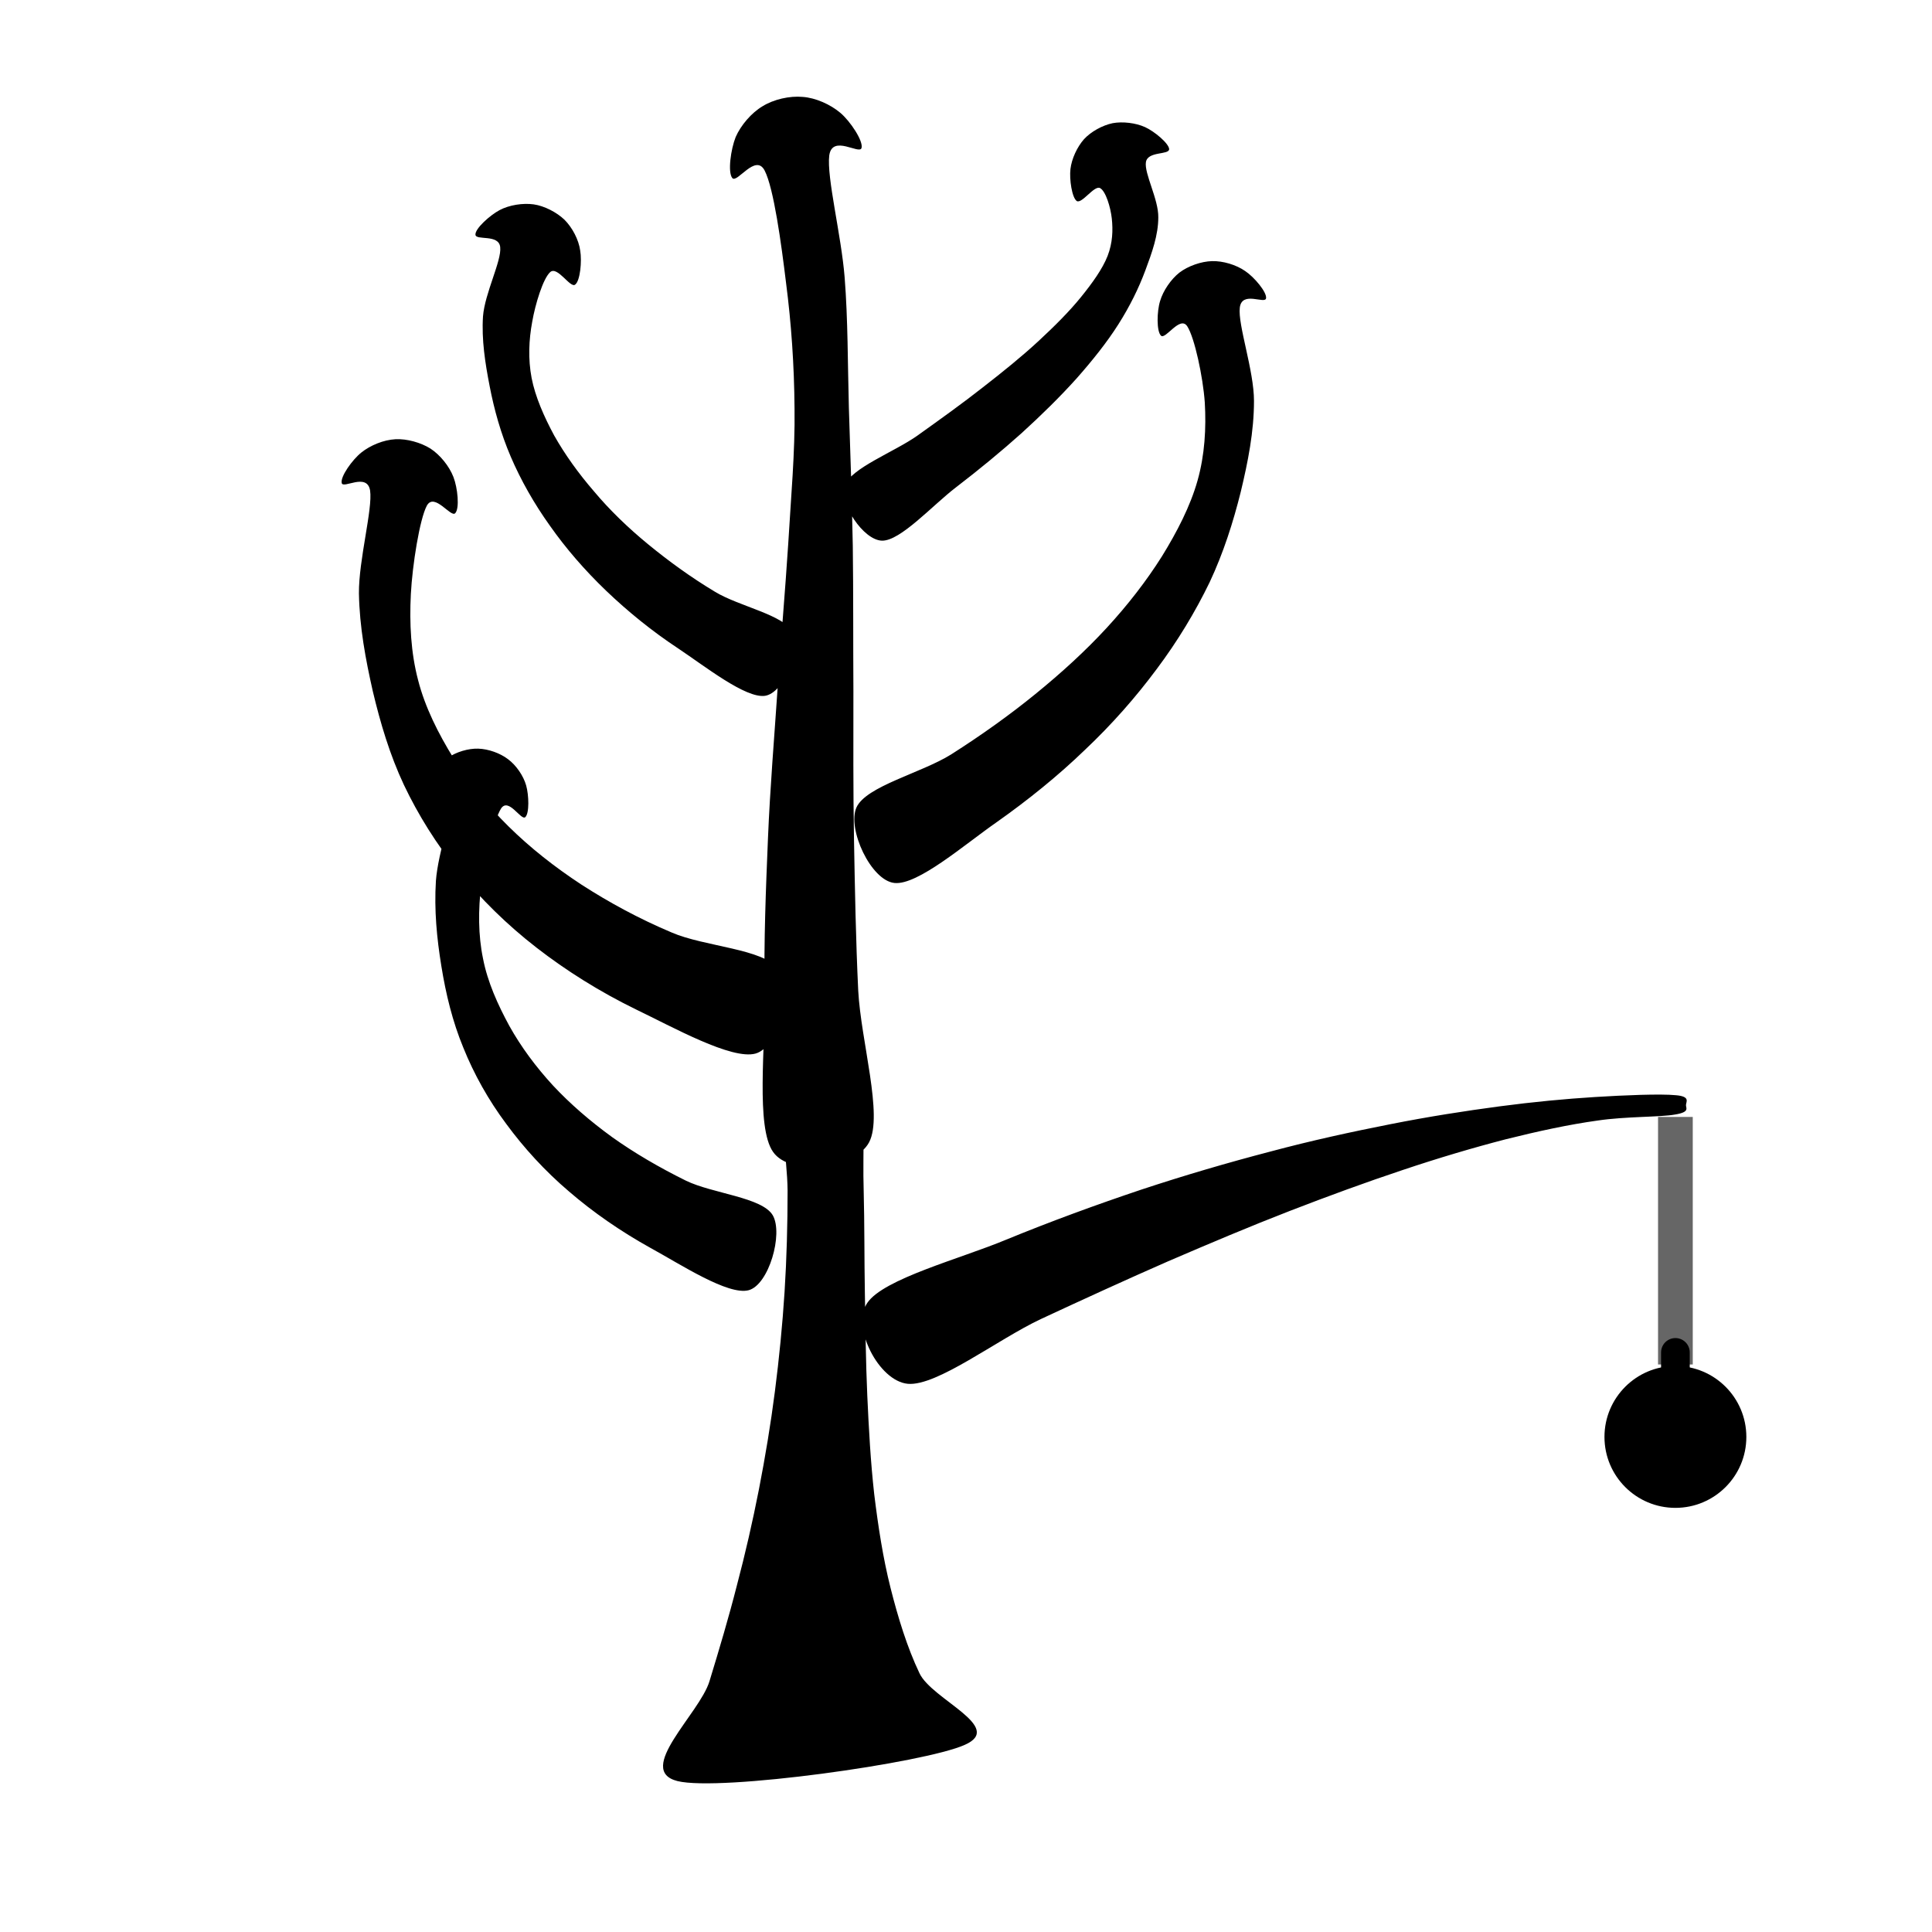
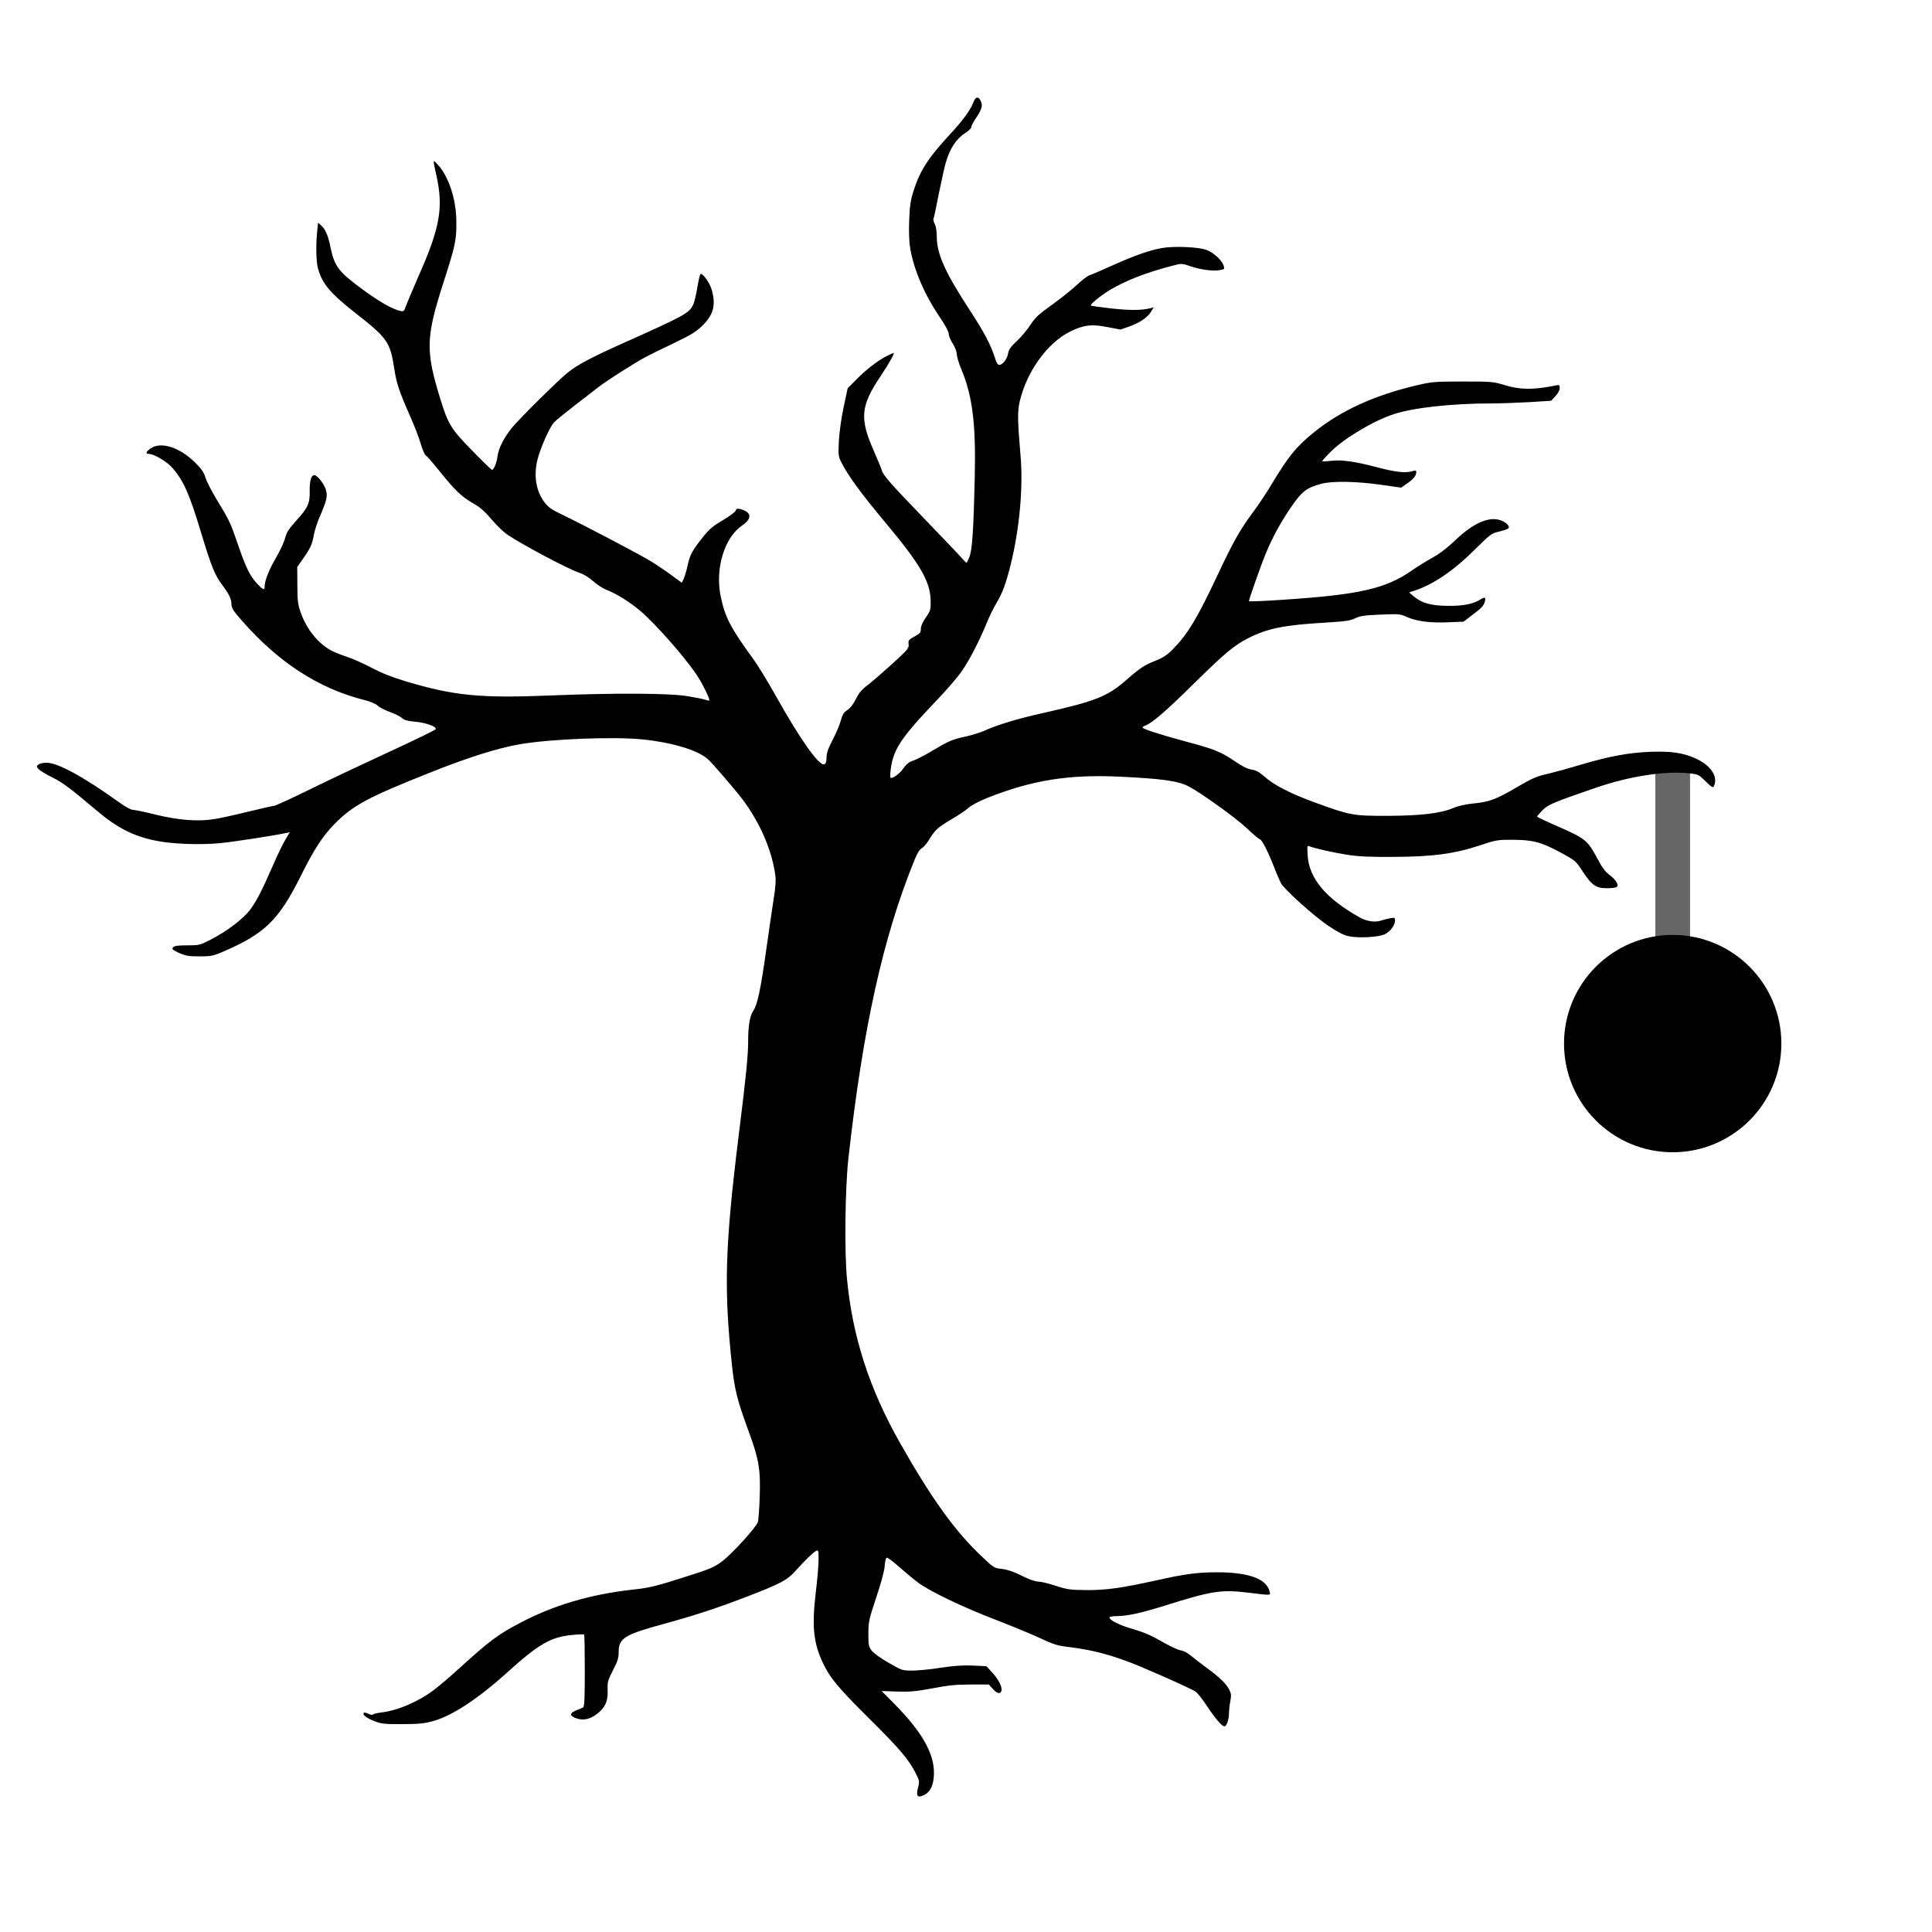
<svg xmlns="http://www.w3.org/2000/svg" width="64" height="64" viewBox="0 0 64 64" role="img" aria-label="gantree">
-   <path fill="currentColor" d="M 31.96 57.8 C 33.3 57.21 30.87 56.3 30.46 55.43 C 30.05 54.57 29.75 53.59 29.5 52.6 C 29.25 51.61 29.09 50.56 28.96 49.5 C 28.84 48.43 28.78 47.33 28.73 46.23 C 28.68 45.12 28.67 43.99 28.65 42.85 C 28.63 41.72 28.64 40.56 28.61 39.41 C 28.57 38.25 28.69 36.53 28.45 35.91 C 28.21 35.28 27.59 35.62 27.17 35.65 C 26.76 35.68 26.13 35.46 25.95 36.09 C 25.77 36.73 26.08 38.33 26.09 39.44 C 26.09 40.56 26.06 41.68 25.99 42.79 C 25.92 43.89 25.81 45 25.67 46.09 C 25.53 47.18 25.35 48.26 25.14 49.34 C 24.93 50.41 24.69 51.46 24.41 52.52 C 24.14 53.58 23.83 54.62 23.5 55.7 C 23.17 56.77 21.03 58.64 22.44 59 C 23.85 59.35 30.63 58.4 31.96 57.8 Z M 28.79 37.84 C 29.26 36.95 28.52 34.49 28.43 32.82 C 28.35 31.15 28.32 29.47 28.29 27.82 C 28.26 26.16 28.27 24.51 28.27 22.88 C 28.26 21.26 28.27 19.65 28.25 18.09 C 28.22 16.53 28.17 15 28.12 13.51 C 28.08 12.03 28.09 10.59 27.98 9.19 C 27.87 7.8 27.38 5.87 27.47 5.15 C 27.57 4.44 28.48 5.14 28.54 4.9 C 28.6 4.67 28.17 4.02 27.84 3.74 C 27.51 3.46 27.02 3.24 26.59 3.21 C 26.16 3.17 25.63 3.29 25.26 3.52 C 24.89 3.74 24.54 4.15 24.37 4.54 C 24.21 4.94 24.1 5.71 24.26 5.9 C 24.42 6.08 25.03 5.07 25.33 5.65 C 25.63 6.23 25.88 8.06 26.04 9.38 C 26.21 10.69 26.31 12.09 26.32 13.54 C 26.34 14.98 26.2 16.49 26.11 18.03 C 26.01 19.58 25.87 21.17 25.76 22.79 C 25.65 24.42 25.51 26.08 25.44 27.77 C 25.37 29.45 25.3 31.18 25.33 32.91 C 25.36 34.64 25.03 37.34 25.61 38.16 C 26.18 38.98 28.32 38.73 28.79 37.84 Z M 26.26 20.95 C 25.99 20.37 24.48 20.09 23.68 19.6 C 22.88 19.12 22.14 18.58 21.47 18.03 C 20.8 17.48 20.19 16.89 19.68 16.28 C 19.16 15.68 18.71 15.05 18.36 14.43 C 18.02 13.8 17.73 13.14 17.61 12.52 C 17.49 11.89 17.52 11.25 17.63 10.66 C 17.73 10.08 17.99 9.22 18.23 9.01 C 18.47 8.81 18.89 9.55 19.05 9.43 C 19.22 9.31 19.28 8.65 19.22 8.3 C 19.17 7.94 18.96 7.54 18.7 7.28 C 18.44 7.03 18.03 6.82 17.68 6.77 C 17.32 6.72 16.87 6.79 16.55 6.96 C 16.23 7.13 15.74 7.57 15.75 7.77 C 15.75 7.98 16.53 7.74 16.57 8.19 C 16.62 8.64 16.06 9.71 16 10.48 C 15.95 11.25 16.07 12.02 16.22 12.79 C 16.37 13.57 16.59 14.36 16.92 15.13 C 17.25 15.9 17.69 16.68 18.22 17.42 C 18.74 18.16 19.37 18.89 20.08 19.57 C 20.79 20.25 21.6 20.91 22.48 21.49 C 23.35 22.07 24.7 23.14 25.34 23.05 C 25.97 22.96 26.54 21.52 26.26 20.95 Z M 29.22 17.91 C 29.83 17.92 30.89 16.74 31.66 16.15 C 32.43 15.56 33.17 14.95 33.84 14.35 C 34.5 13.75 35.12 13.14 35.66 12.54 C 36.19 11.94 36.67 11.34 37.05 10.74 C 37.43 10.14 37.72 9.55 37.94 8.96 C 38.16 8.37 38.37 7.79 38.37 7.2 C 38.38 6.6 37.9 5.75 37.96 5.37 C 38.02 5 38.73 5.14 38.73 4.94 C 38.72 4.75 38.24 4.35 37.93 4.21 C 37.62 4.07 37.19 4.02 36.86 4.08 C 36.52 4.15 36.14 4.36 35.91 4.61 C 35.68 4.87 35.5 5.26 35.46 5.6 C 35.42 5.94 35.51 6.55 35.67 6.66 C 35.84 6.76 36.25 6.13 36.44 6.23 C 36.63 6.33 36.79 6.87 36.83 7.24 C 36.87 7.62 36.86 8.04 36.69 8.48 C 36.52 8.91 36.19 9.37 35.81 9.84 C 35.43 10.31 34.94 10.8 34.4 11.3 C 33.86 11.8 33.23 12.31 32.56 12.83 C 31.9 13.35 31.16 13.88 30.39 14.43 C 29.63 14.97 28.18 15.51 27.98 16.09 C 27.79 16.67 28.6 17.9 29.22 17.91 Z M 25.77 32.1 C 25.31 31.43 23.33 31.36 22.25 30.89 C 21.16 30.43 20.17 29.89 19.27 29.31 C 18.37 28.72 17.56 28.08 16.85 27.38 C 16.14 26.68 15.53 25.92 15.02 25.11 C 14.52 24.3 14.08 23.43 13.85 22.53 C 13.61 21.62 13.56 20.65 13.61 19.68 C 13.66 18.72 13.9 17.2 14.14 16.75 C 14.39 16.3 14.94 17.16 15.08 17 C 15.23 16.84 15.16 16.16 15.02 15.8 C 14.88 15.44 14.58 15.07 14.26 14.86 C 13.94 14.66 13.48 14.53 13.1 14.55 C 12.71 14.57 12.27 14.75 11.97 14.99 C 11.67 15.23 11.27 15.79 11.32 16 C 11.36 16.21 12.16 15.64 12.26 16.25 C 12.35 16.86 11.88 18.55 11.89 19.66 C 11.91 20.77 12.11 21.84 12.35 22.9 C 12.6 23.95 12.91 25 13.38 26 C 13.85 26.99 14.46 27.97 15.19 28.87 C 15.92 29.77 16.79 30.63 17.77 31.39 C 18.75 32.15 19.86 32.85 21.07 33.44 C 22.28 34.02 24.24 35.12 25.03 34.9 C 25.81 34.68 26.24 32.77 25.77 32.1 Z M 29.63 29.25 C 30.4 29.33 31.96 27.97 33.01 27.24 C 34.06 26.5 35.06 25.69 35.94 24.84 C 36.83 24 37.63 23.09 38.32 22.16 C 39.01 21.24 39.6 20.26 40.07 19.29 C 40.53 18.31 40.85 17.3 41.1 16.3 C 41.34 15.3 41.54 14.3 41.54 13.28 C 41.54 12.27 41 10.76 41.07 10.19 C 41.14 9.62 41.91 10.09 41.94 9.88 C 41.97 9.68 41.55 9.18 41.25 8.98 C 40.95 8.77 40.51 8.64 40.15 8.65 C 39.79 8.66 39.36 8.81 39.07 9.03 C 38.79 9.25 38.53 9.63 38.43 9.97 C 38.32 10.32 38.31 10.98 38.46 11.12 C 38.61 11.26 39.09 10.44 39.33 10.81 C 39.57 11.18 39.85 12.48 39.91 13.33 C 39.96 14.18 39.91 15.07 39.67 15.92 C 39.43 16.77 38.99 17.62 38.49 18.43 C 37.98 19.24 37.36 20.04 36.66 20.8 C 35.96 21.56 35.16 22.29 34.3 22.99 C 33.44 23.69 32.5 24.36 31.51 24.99 C 30.52 25.61 28.69 26.04 28.37 26.75 C 28.06 27.46 28.85 29.17 29.63 29.25 Z M 25.6 40.26 C 25.25 39.66 23.6 39.54 22.72 39.11 C 21.83 38.67 21.01 38.19 20.28 37.67 C 19.55 37.14 18.89 36.57 18.32 35.96 C 17.75 35.34 17.26 34.68 16.87 33.98 C 16.49 33.28 16.15 32.53 16 31.75 C 15.84 30.98 15.84 30.14 15.94 29.31 C 16.04 28.48 16.36 27.16 16.6 26.78 C 16.85 26.41 17.26 27.19 17.4 27.07 C 17.54 26.94 17.52 26.34 17.43 26.02 C 17.34 25.7 17.1 25.35 16.83 25.15 C 16.57 24.95 16.18 24.81 15.84 24.8 C 15.51 24.79 15.11 24.91 14.84 25.1 C 14.56 25.29 14.17 25.75 14.2 25.93 C 14.22 26.12 14.96 25.68 15 26.22 C 15.04 26.76 14.51 28.22 14.44 29.18 C 14.38 30.15 14.47 31.08 14.62 32 C 14.77 32.93 14.99 33.84 15.35 34.71 C 15.7 35.58 16.18 36.44 16.77 37.23 C 17.35 38.02 18.05 38.79 18.85 39.47 C 19.65 40.16 20.56 40.79 21.55 41.34 C 22.54 41.88 24.12 42.92 24.8 42.74 C 25.47 42.56 25.95 40.87 25.6 40.26 Z M 30.07 45.84 C 31.03 45.93 33.03 44.38 34.47 43.7 C 35.91 43.03 37.33 42.38 38.7 41.78 C 40.07 41.19 41.42 40.62 42.71 40.12 C 44 39.62 45.26 39.16 46.46 38.76 C 47.65 38.36 48.8 38.02 49.88 37.74 C 50.96 37.47 51.98 37.25 52.92 37.12 C 53.85 36.98 55.01 37.01 55.49 36.92 C 55.98 36.84 55.85 36.71 55.85 36.61 C 55.85 36.5 56.01 36.32 55.51 36.28 C 55 36.23 53.81 36.28 52.84 36.34 C 51.87 36.4 50.8 36.5 49.67 36.65 C 48.54 36.8 47.32 36.99 46.06 37.24 C 44.79 37.49 43.45 37.78 42.07 38.15 C 40.69 38.51 39.25 38.93 37.8 39.41 C 36.34 39.9 34.83 40.45 33.32 41.07 C 31.81 41.7 29.27 42.36 28.73 43.16 C 28.19 43.95 29.11 45.75 30.07 45.84 Z" />
-   <line x1="55.5" y1="37" x2="55.5" y2="45.2" stroke="currentColor" stroke-opacity="0.6" stroke-width="1.15" />
-   <circle cx="55.5" cy="47.6" r="2.35" fill="currentColor" />
-   <path d="M55.5 44.8 V46.8" fill="none" stroke="currentColor" stroke-width="0.95" stroke-linecap="round" />
+   <g fill="currentColor" transform="translate(1.2 3.2) scale(0.044)">
+     <g transform="translate(0,1280) scale(0.1,-0.1)">
+       <path d="M7057 12760 c-24 -63 -80 -139 -183 -250 -159 -172 -221 -268 -269 -420 -23 -70 -28 -110 -33 -224 -3 -90 0 -164 8 -210 30 -167 109 -350 225 -520 40 -59 65 -106 65 -123 0 -14 14 -48 31 -74 18 -28 30 -61 30 -81 1 -18 16 -71 36 -116 82 -198 108 -409 99 -806 -9 -396 -19 -552 -41 -603 -9 -24 -19 -43 -21 -43 -3 0 -19 17 -37 37 -18 21 -141 150 -274 288 -265 275 -318 335 -328 374 -4 14 -31 80 -60 146 -107 243 -99 336 53 562 60 89 107 173 97 173 -3 0 -27 -11 -53 -24 -66 -33 -156 -103 -230 -178 l-63 -64 -30 -140 c-17 -81 -32 -187 -36 -254 -5 -110 -5 -118 20 -166 49 -98 147 -231 316 -434 278 -331 352 -459 355 -606 1 -66 -1 -74 -36 -125 -25 -35 -38 -66 -38 -86 0 -28 -6 -35 -48 -58 -44 -24 -48 -29 -44 -58 3 -30 -5 -40 -128 -152 -73 -66 -156 -138 -186 -160 -39 -29 -61 -56 -84 -102 -20 -40 -43 -69 -64 -82 -26 -17 -36 -32 -49 -80 -9 -33 -37 -99 -62 -146 -34 -65 -45 -98 -45 -131 0 -33 -5 -46 -17 -51 -38 -15 -181 187 -363 512 -62 110 -138 235 -169 277 -174 239 -215 317 -248 476 -43 208 28 441 160 532 80 54 74 103 -15 125 -20 5 -27 3 -32 -12 -3 -10 -47 -43 -96 -72 -74 -43 -101 -66 -149 -125 -83 -105 -98 -132 -117 -216 -9 -41 -23 -87 -30 -102 l-14 -28 -76 56 c-42 31 -110 77 -152 103 -80 50 -505 273 -675 355 -80 38 -103 55 -132 94 -64 86 -82 204 -49 327 22 86 92 241 123 273 14 15 82 70 149 122 68 52 151 117 185 143 67 52 281 188 362 230 28 15 121 61 208 102 131 63 167 86 215 133 82 81 100 156 67 270 -16 54 -72 129 -85 115 -4 -4 -15 -52 -24 -107 -9 -54 -23 -110 -31 -125 -33 -64 -61 -79 -559 -302 -213 -96 -314 -150 -386 -208 -71 -57 -367 -350 -420 -416 -61 -77 -99 -152 -107 -213 -6 -49 -28 -102 -42 -102 -4 0 -71 64 -147 143 -159 162 -183 200 -239 382 -116 374 -113 470 24 895 87 270 95 310 94 445 0 168 -56 340 -138 431 -41 44 -40 48 -12 -81 54 -242 27 -393 -137 -762 -45 -104 -88 -205 -95 -225 -11 -34 -15 -37 -39 -32 -61 14 -154 67 -278 157 -187 137 -218 177 -248 320 -18 91 -37 135 -70 166 l-24 22 -7 -68 c-10 -97 -8 -226 6 -275 30 -115 93 -189 284 -339 238 -186 260 -217 290 -414 18 -116 36 -170 116 -352 33 -73 70 -169 83 -214 13 -45 30 -86 39 -91 9 -4 58 -61 110 -126 113 -140 159 -184 251 -237 51 -29 86 -61 134 -118 36 -43 90 -95 121 -116 112 -76 460 -260 540 -286 34 -11 72 -35 105 -64 28 -26 74 -55 101 -65 73 -28 177 -93 253 -158 109 -92 333 -345 421 -477 44 -64 106 -190 98 -197 -2 -3 -15 0 -29 5 -14 5 -74 17 -134 27 -138 23 -548 25 -1039 5 -522 -21 -719 -2 -1080 106 -104 31 -183 62 -260 103 -60 31 -141 68 -180 80 -38 13 -90 33 -115 45 -103 52 -193 161 -238 289 -22 62 -26 88 -26 208 l-1 136 41 59 c58 82 71 110 84 182 6 34 26 97 45 139 52 121 60 155 46 202 -13 44 -65 110 -87 110 -24 0 -36 -41 -35 -116 2 -96 -12 -128 -100 -225 -57 -63 -74 -89 -85 -133 -8 -30 -37 -93 -65 -141 -54 -92 -89 -178 -89 -220 0 -35 -11 -31 -58 19 -54 59 -84 121 -143 293 -56 164 -66 185 -159 337 -37 61 -76 136 -85 166 -14 43 -32 69 -80 116 -117 115 -258 159 -334 105 -35 -25 -40 -41 -13 -41 39 0 141 -61 180 -108 85 -101 125 -193 217 -497 73 -242 100 -308 154 -380 52 -69 71 -108 71 -147 0 -28 14 -50 78 -123 274 -313 575 -509 915 -596 51 -13 92 -29 107 -44 14 -13 56 -35 93 -48 38 -14 79 -34 91 -46 16 -15 41 -22 96 -27 82 -7 164 -36 158 -56 -3 -7 -157 -82 -344 -168 -186 -86 -456 -213 -598 -283 -142 -70 -267 -127 -276 -127 -9 0 -97 -20 -196 -44 -98 -24 -214 -50 -257 -56 -119 -19 -266 -8 -437 34 -80 20 -157 36 -171 36 -16 0 -58 23 -105 57 -266 191 -460 297 -545 298 -25 0 -53 -6 -63 -14 -15 -13 -15 -15 1 -34 10 -10 56 -39 103 -62 82 -41 135 -81 335 -250 151 -128 274 -192 440 -226 123 -26 332 -34 485 -20 105 10 408 57 502 77 l27 5 -33 -55 c-19 -31 -62 -120 -96 -199 -83 -189 -115 -251 -163 -320 -50 -71 -174 -167 -300 -232 -86 -44 -91 -45 -181 -45 -71 0 -97 -4 -106 -15 -11 -13 -4 -19 45 -42 50 -22 72 -26 154 -26 88 0 103 3 179 36 311 134 418 237 582 566 100 202 167 304 254 393 138 140 247 200 702 381 298 120 527 192 694 221 232 40 710 59 930 36 219 -23 409 -80 485 -147 35 -30 207 -231 264 -306 134 -180 221 -384 246 -574 5 -35 0 -95 -14 -180 -11 -71 -36 -243 -56 -384 -40 -286 -66 -408 -95 -449 -27 -38 -40 -113 -40 -227 0 -108 -15 -264 -70 -703 -106 -856 -114 -1166 -50 -1760 18 -162 40 -249 110 -441 91 -245 104 -317 97 -529 -3 -91 -9 -177 -14 -192 -12 -39 -196 -241 -271 -297 -56 -42 -88 -56 -255 -109 -241 -77 -288 -89 -412 -102 -324 -36 -601 -118 -854 -252 -166 -87 -230 -136 -446 -332 -71 -65 -161 -142 -200 -171 -119 -90 -275 -157 -402 -171 -29 -4 -56 -11 -59 -15 -3 -5 -18 -2 -34 6 -16 8 -31 11 -35 6 -9 -15 21 -38 82 -62 52 -20 75 -23 208 -22 121 0 165 4 230 22 143 38 342 169 560 366 237 215 331 269 491 283 46 5 87 6 89 3 3 -2 5 -125 5 -272 0 -203 -3 -270 -12 -276 -7 -4 -31 -15 -53 -23 -51 -20 -51 -41 0 -59 54 -19 104 -8 156 32 62 47 85 97 81 180 -2 62 1 73 40 149 36 69 43 91 43 139 0 102 45 130 335 209 240 66 391 115 626 205 255 98 307 125 368 193 78 86 133 140 156 152 19 10 20 8 20 -64 0 -41 -9 -152 -21 -248 -30 -251 -18 -378 52 -527 52 -113 117 -191 349 -421 231 -229 299 -309 352 -414 28 -55 29 -60 17 -107 -17 -65 -4 -80 45 -56 42 20 66 62 73 131 16 160 -73 328 -293 552 l-99 100 116 -4 c97 -3 139 1 265 24 119 23 177 29 287 29 l139 0 29 -32 c31 -35 56 -42 65 -18 10 26 -16 81 -64 135 l-48 53 -104 5 c-76 3 -143 -2 -242 -17 -75 -12 -171 -21 -213 -21 -74 0 -78 1 -176 58 -59 33 -112 71 -128 91 -24 32 -26 42 -26 130 1 90 4 107 59 271 36 107 61 199 64 237 3 40 9 63 17 63 7 0 47 -30 89 -67 43 -38 105 -90 139 -116 85 -66 340 -189 597 -287 118 -46 267 -107 330 -137 92 -43 131 -56 193 -63 168 -20 286 -47 452 -107 104 -37 482 -204 523 -231 13 -8 51 -56 84 -106 66 -99 115 -156 134 -156 16 0 34 53 34 100 0 21 4 61 10 89 8 45 7 58 -9 89 -24 45 -72 92 -171 164 -41 31 -94 71 -117 90 -24 21 -57 38 -80 41 -21 4 -84 34 -141 67 -74 43 -134 69 -210 91 -103 29 -182 68 -182 89 0 6 25 10 55 10 76 0 183 23 355 77 361 113 427 124 631 100 184 -22 173 -23 164 10 -23 94 -157 143 -395 143 -144 0 -244 -13 -453 -60 -265 -58 -374 -74 -522 -74 -129 1 -148 3 -239 32 -54 18 -114 32 -133 32 -22 0 -70 17 -123 44 -60 30 -107 46 -148 51 -60 7 -64 9 -150 91 -203 190 -381 438 -620 860 -230 406 -357 799 -398 1234 -20 203 -14 679 10 900 109 982 261 1671 498 2252 20 50 39 81 55 89 13 7 37 35 54 63 46 75 65 93 168 154 52 30 111 70 131 88 20 18 78 49 135 72 341 136 617 180 1003 162 316 -15 438 -32 516 -72 90 -46 356 -237 439 -315 48 -46 92 -83 97 -83 15 0 59 -83 104 -197 23 -60 49 -120 57 -135 24 -46 251 -250 356 -320 69 -47 116 -71 152 -79 77 -16 227 -8 275 15 42 21 76 67 76 104 0 21 -3 22 -37 16 -21 -4 -48 -11 -61 -15 -49 -19 -113 -10 -171 23 -253 142 -378 292 -389 466 -4 69 -3 75 13 68 46 -17 178 -47 279 -63 84 -14 168 -18 351 -17 297 1 463 23 655 87 119 40 130 42 245 42 153 -1 216 -17 363 -97 111 -60 113 -62 167 -145 68 -102 98 -123 180 -123 33 0 66 4 73 9 21 13 -4 54 -53 91 -32 24 -57 57 -92 124 -71 134 -91 151 -285 236 -93 40 -168 76 -168 79 0 4 17 25 39 47 41 43 81 60 401 170 257 88 522 129 705 109 66 -7 72 -10 119 -56 54 -53 61 -57 70 -33 27 71 -32 153 -145 203 -93 41 -183 54 -339 48 -168 -7 -310 -34 -536 -101 -82 -25 -183 -52 -223 -62 -95 -21 -125 -34 -241 -102 -155 -91 -207 -111 -322 -123 -65 -6 -122 -19 -159 -35 -98 -41 -246 -58 -499 -59 -257 0 -276 3 -542 100 -183 67 -307 130 -378 193 -42 37 -65 50 -98 55 -30 4 -70 23 -131 65 -104 70 -150 89 -371 148 -203 55 -320 93 -320 104 0 5 9 11 20 15 48 15 161 113 375 325 224 220 294 279 402 334 146 73 269 98 583 116 145 9 181 14 220 32 37 19 69 23 190 28 136 6 148 5 195 -16 75 -34 172 -47 309 -42 l122 5 64 49 c74 55 87 70 96 102 9 31 0 37 -28 19 -59 -37 -131 -52 -248 -51 -129 1 -197 20 -260 72 l-34 29 39 13 c142 46 297 151 458 312 114 113 123 120 180 133 33 8 65 19 70 24 15 15 -17 48 -60 62 -88 29 -204 -22 -338 -150 -60 -57 -119 -103 -171 -131 -43 -24 -114 -67 -156 -97 -198 -138 -395 -183 -970 -221 -142 -10 -258 -14 -258 -11 0 14 93 278 127 359 48 118 113 237 195 356 77 112 114 140 223 169 85 22 261 19 446 -7 l155 -22 47 33 c47 32 67 57 67 85 0 12 -6 13 -37 4 -49 -13 -127 -4 -265 33 -159 42 -259 56 -337 47 -36 -4 -67 -6 -69 -3 -2 2 27 35 65 72 99 100 322 233 473 282 147 49 442 81 735 81 71 0 202 5 290 10 l160 10 33 35 c19 21 32 45 32 61 0 23 -3 25 -27 20 -170 -35 -272 -34 -388 2 -87 26 -98 27 -315 27 -211 0 -233 -2 -344 -28 -320 -75 -570 -189 -772 -351 -137 -110 -196 -183 -324 -396 -34 -58 -97 -152 -140 -210 -100 -136 -148 -221 -265 -470 -154 -328 -225 -446 -338 -561 -41 -42 -73 -63 -123 -83 -93 -37 -119 -54 -227 -148 -143 -125 -229 -159 -627 -249 -191 -42 -345 -89 -446 -135 -33 -14 -98 -34 -145 -44 -92 -19 -116 -30 -255 -112 -50 -30 -110 -60 -133 -68 -31 -10 -51 -26 -72 -57 -25 -36 -72 -73 -94 -73 -9 0 -6 55 6 112 26 121 92 215 330 464 79 82 167 184 195 225 59 84 135 232 189 364 20 50 54 119 76 155 45 76 70 145 105 285 67 271 95 581 75 817 -23 267 -24 337 -7 411 53 227 207 441 378 527 102 51 164 59 287 34 l94 -18 66 23 c78 27 140 70 165 113 l19 31 -24 -6 c-69 -17 -156 -17 -294 -2 -82 9 -152 19 -155 22 -8 8 76 77 148 120 117 69 273 130 467 180 69 18 70 18 137 -5 78 -26 170 -38 221 -28 34 6 35 8 26 35 -14 41 -77 98 -129 117 -61 22 -243 30 -334 14 -96 -17 -203 -55 -376 -132 -80 -36 -156 -69 -170 -73 -14 -4 -55 -35 -91 -69 -36 -34 -120 -102 -187 -150 -104 -74 -130 -98 -168 -156 -25 -38 -71 -93 -103 -122 -45 -42 -59 -62 -64 -92 -7 -42 -41 -86 -67 -86 -11 0 -22 18 -34 58 -31 97 -80 190 -196 367 -180 277 -240 412 -240 542 0 38 -6 76 -15 94 -9 16 -13 34 -10 38 3 5 21 89 40 188 20 98 43 203 52 233 31 109 80 184 149 227 24 15 44 35 44 44 0 9 18 43 40 75 40 60 48 90 30 123 -18 35 -37 31 -53 -9z" />
+     </g>
+   </g>
+   <line x1="55.41" y1="25.11" x2="55.41" y2="33.31" stroke="currentColor" stroke-opacity="0.6" stroke-width="1.15" />
+   <circle cx="55.41" cy="34.57" r="3.6" fill="currentColor" />
+   <path d="M55.41 32.91 V34.03" fill="none" stroke="currentColor" stroke-width="0.95" stroke-linecap="round" />
</svg>
